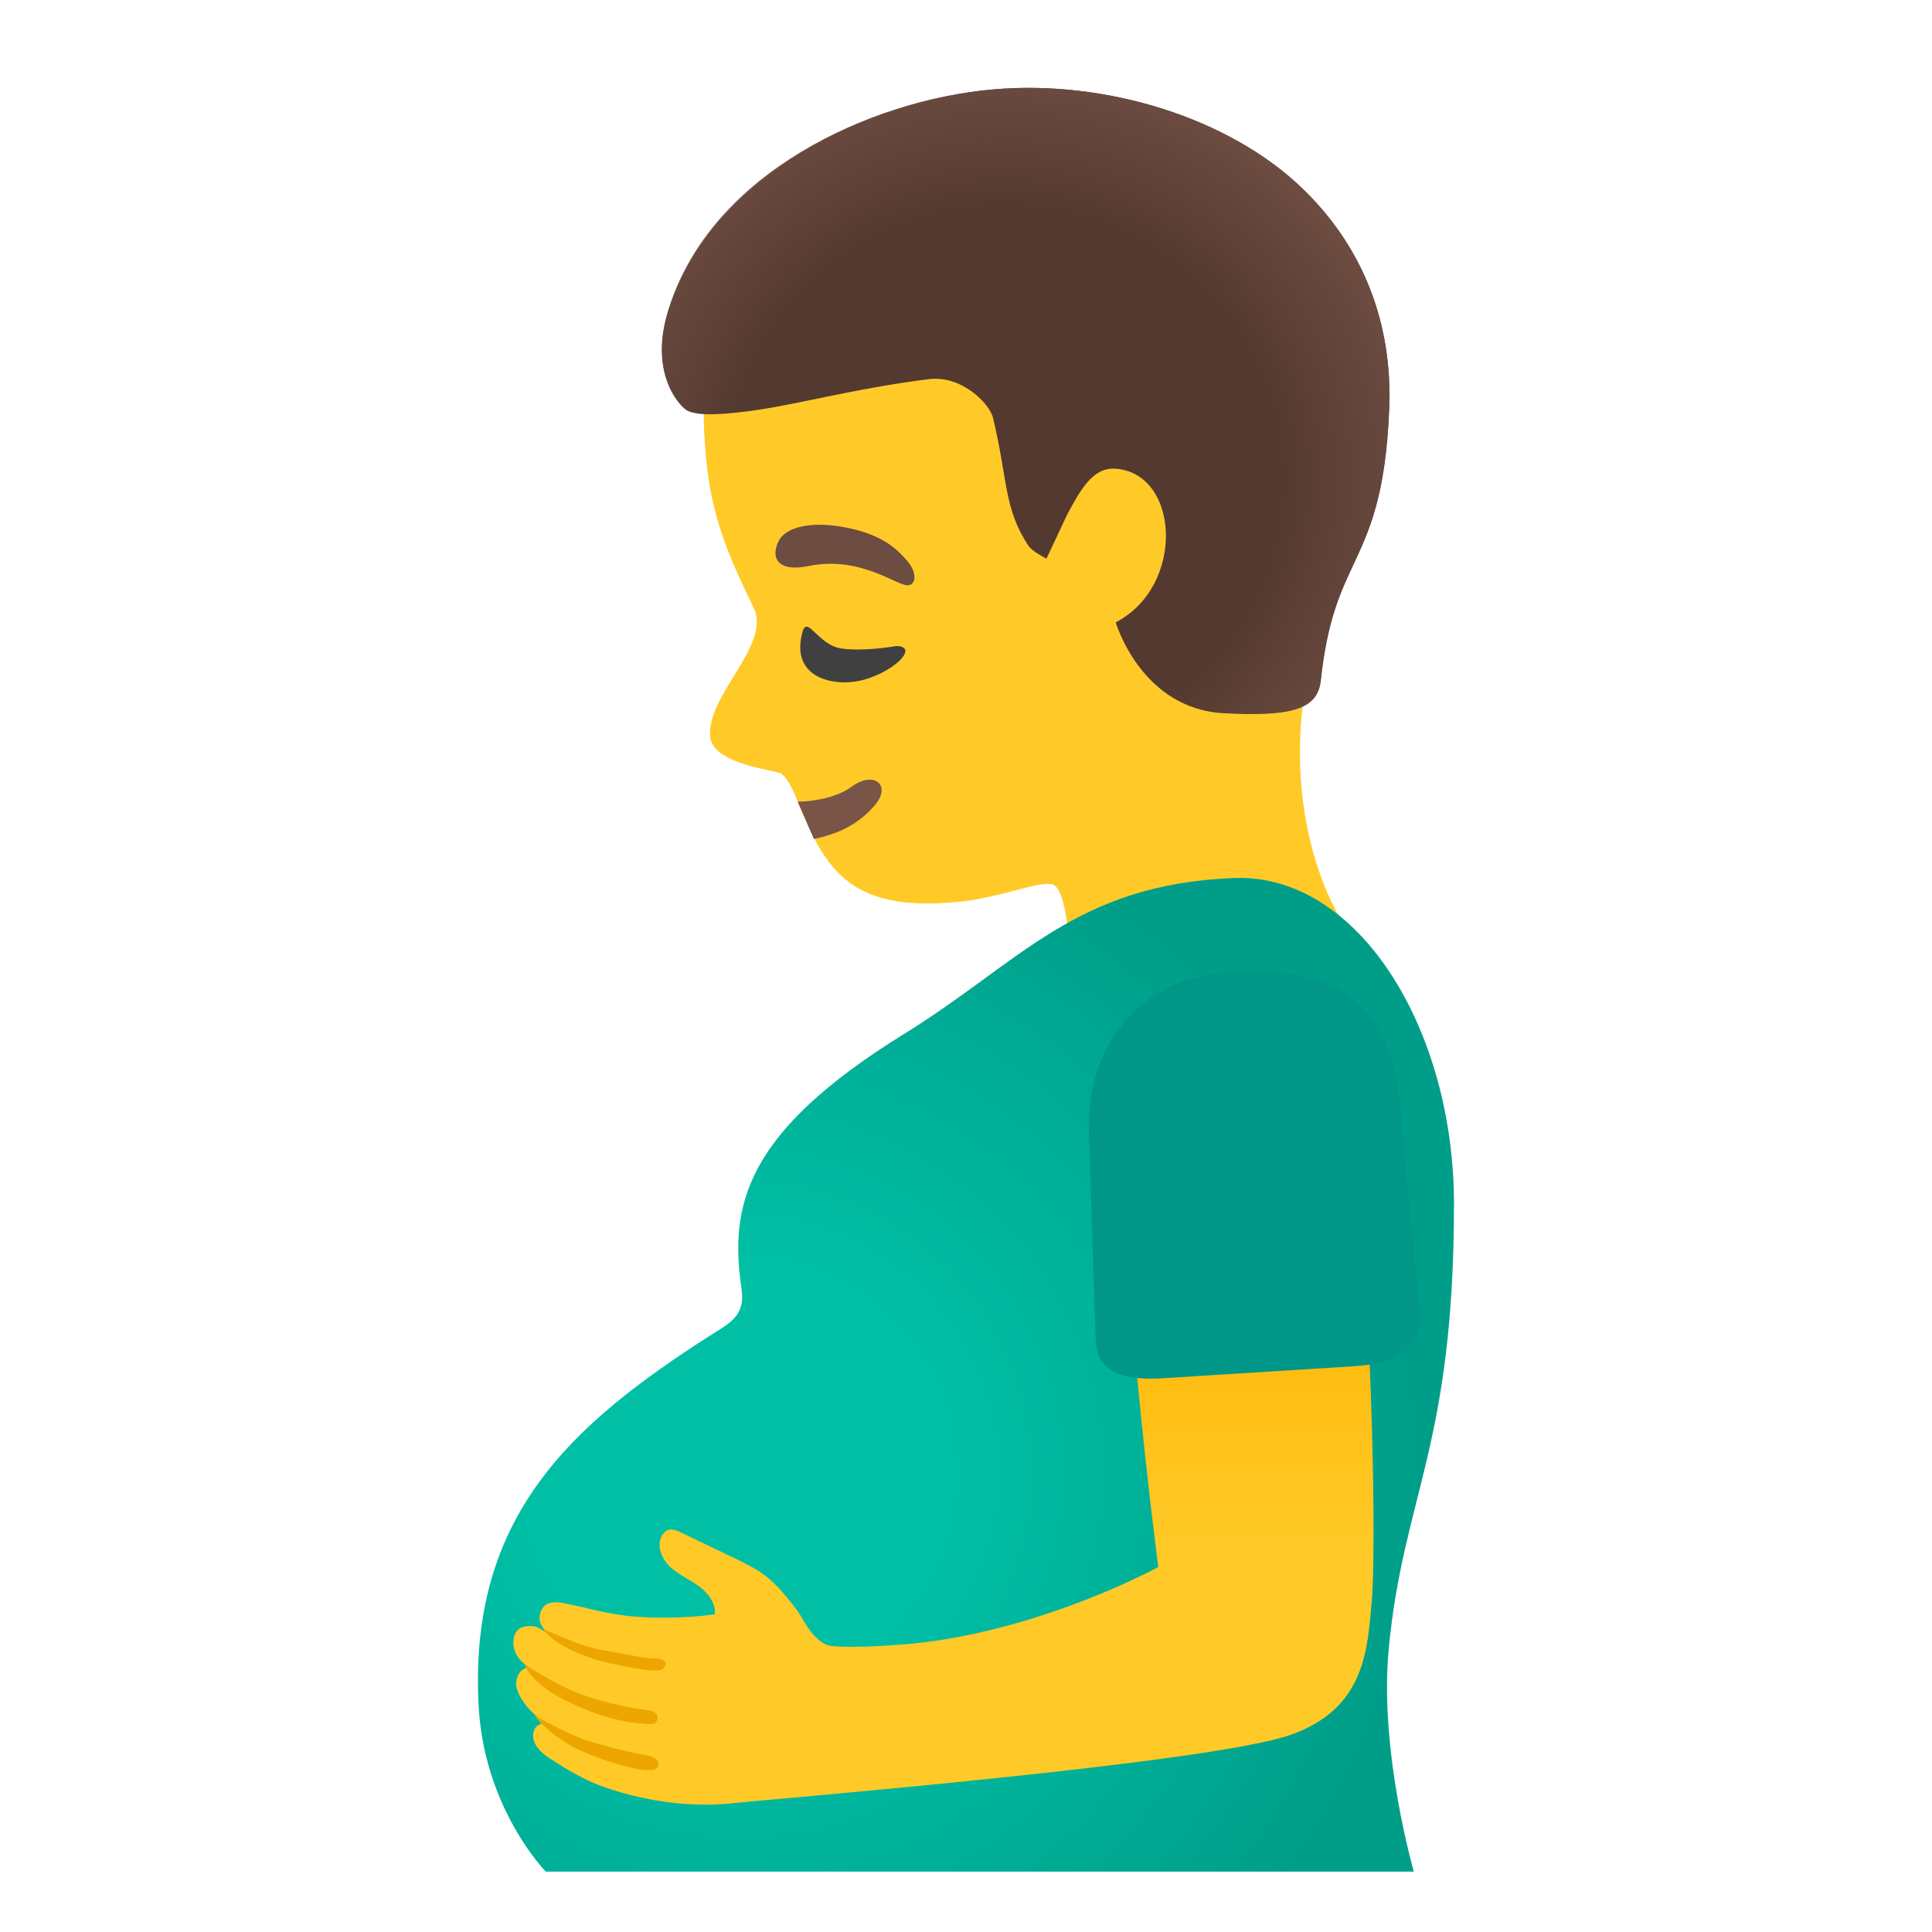
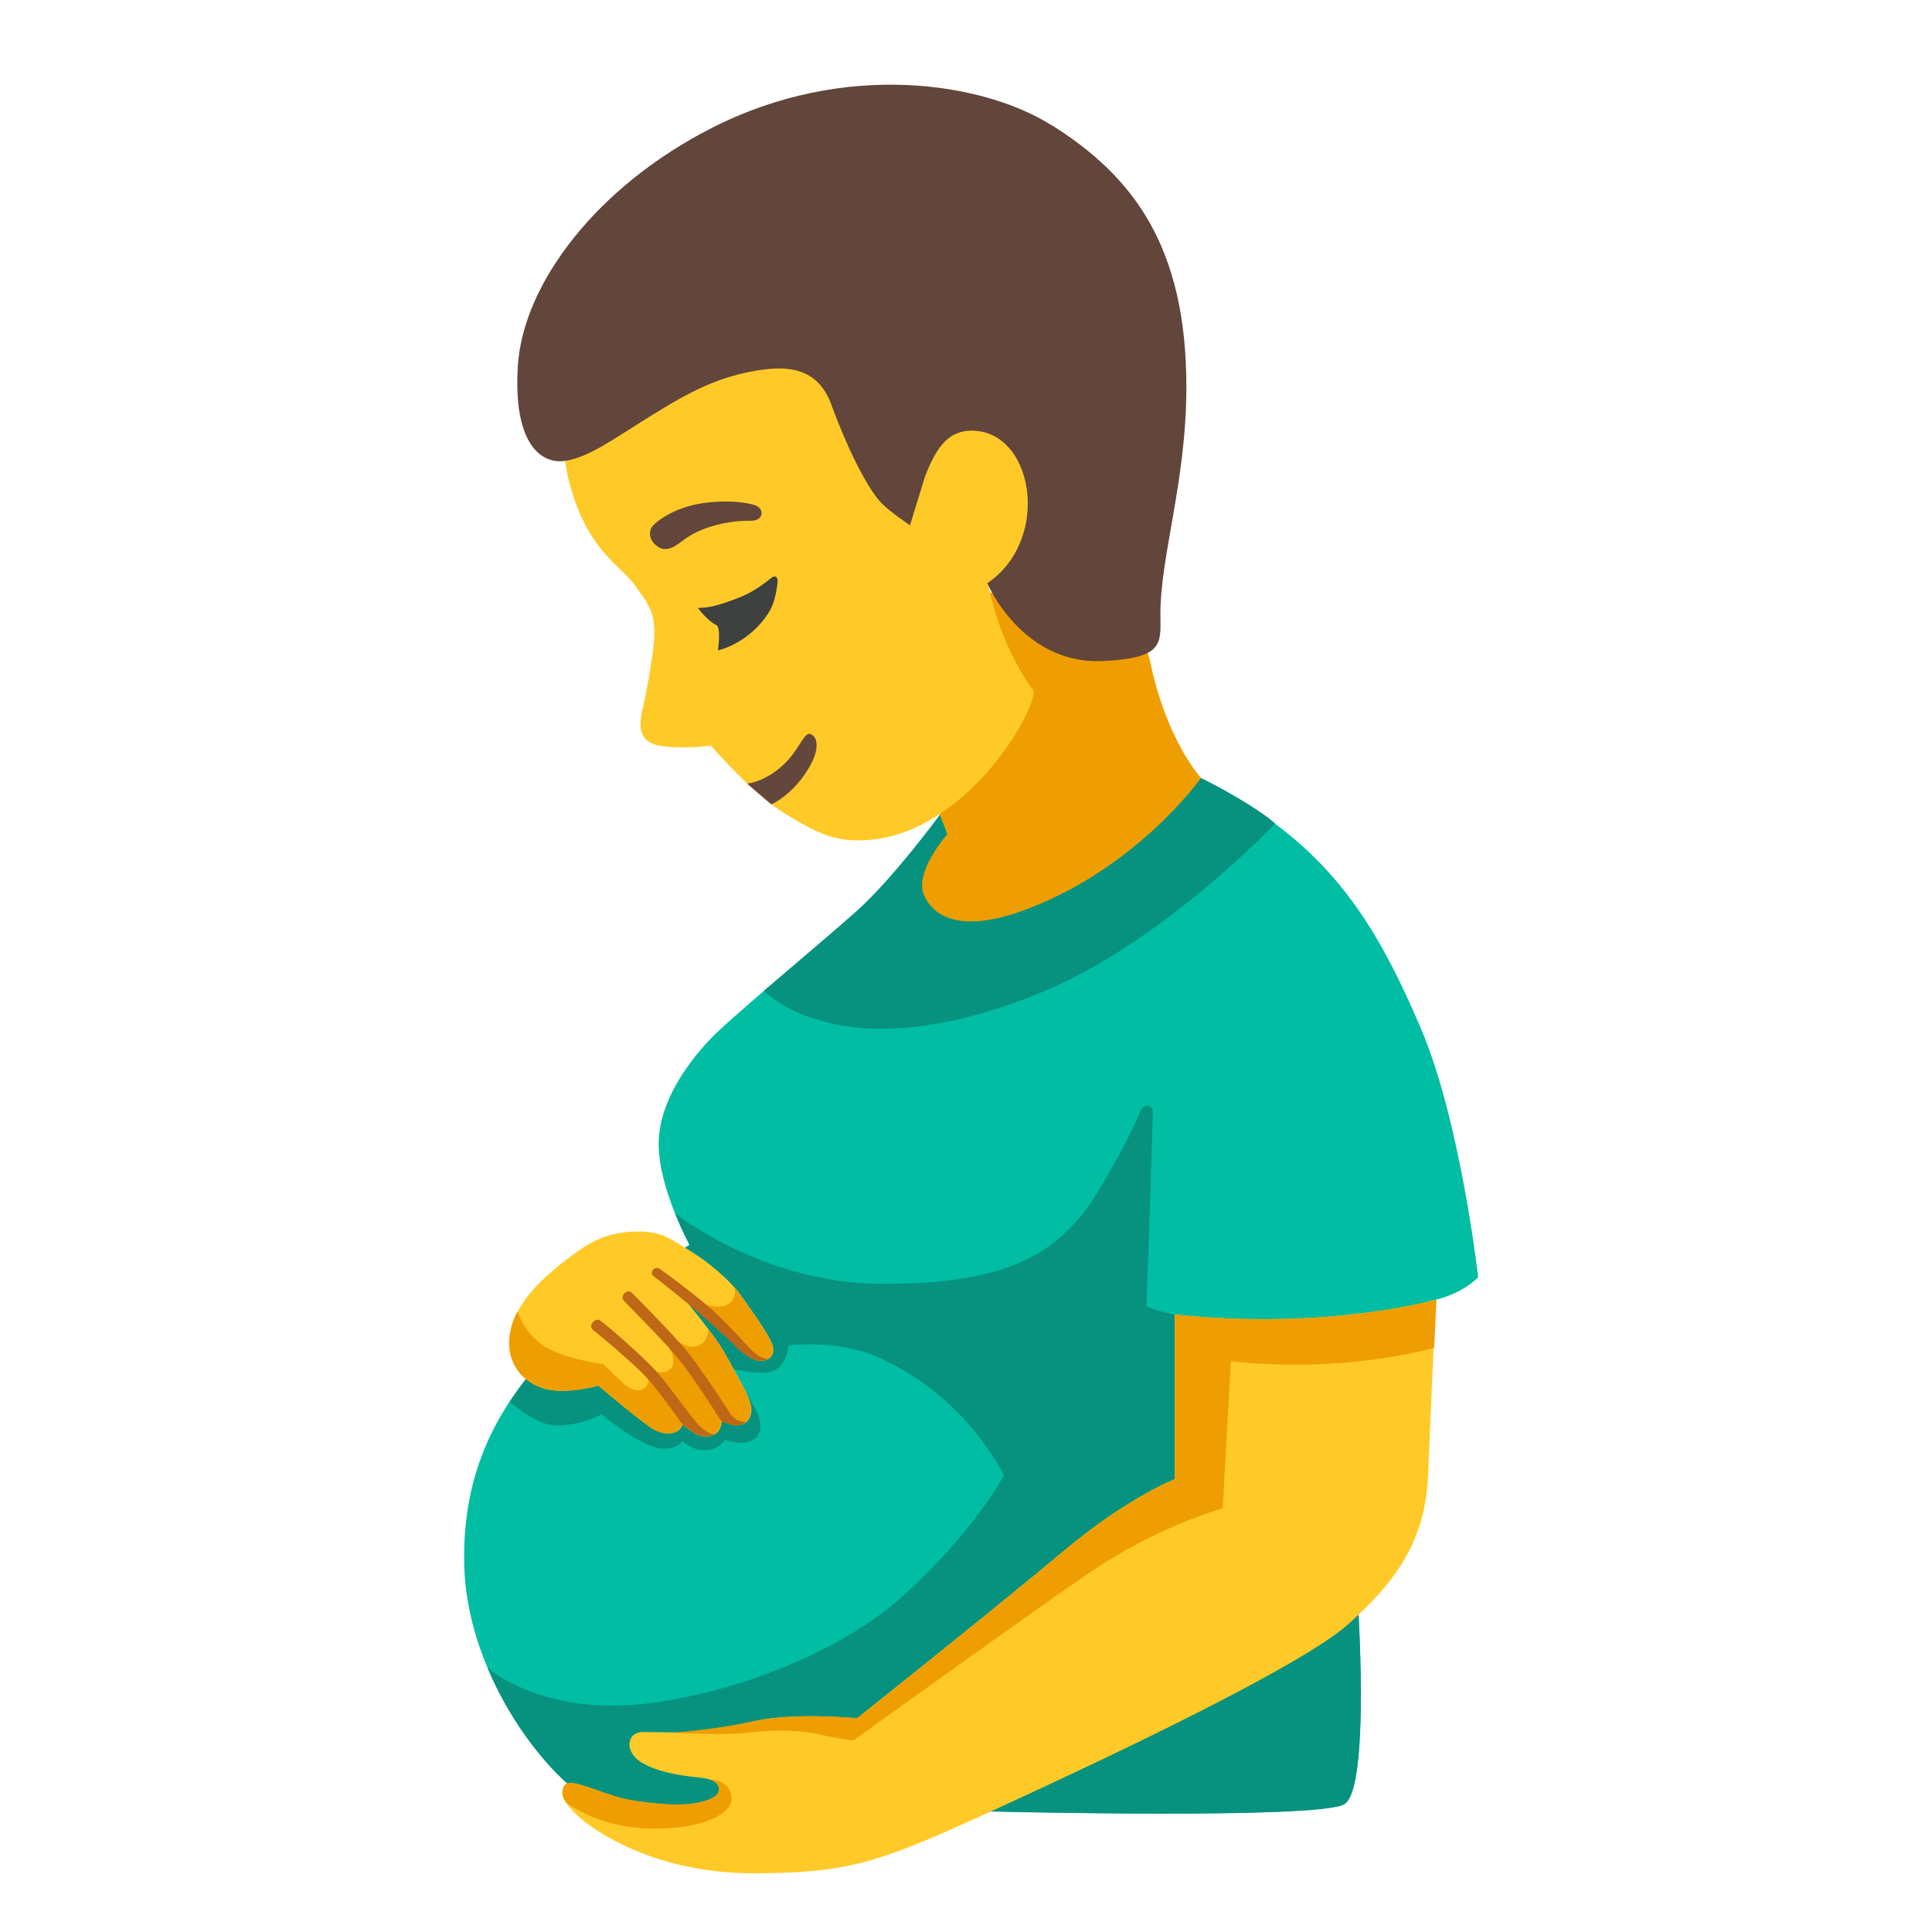
- <svg xmlns="http://www.w3.org/2000/svg" enable-background="new 0 0 128 128" viewBox="0 0 128 128">
-   <radialGradient id="a" cx="66.62" cy="30.77" gradientTransform="matrix(1 -.0033 .0032 .9862 -.16 1.64)" gradientUnits="userSpaceOnUse" r="27.51">
-     <stop offset=".653" stop-color="#6d4c41" stop-opacity="0" />
-     <stop offset="1" stop-color="#6d4c41" />
-   </radialGradient>
-   <radialGradient id="b" cx="48.94" cy="97.58" gradientUnits="userSpaceOnUse" r="45.24">
-     <stop offset=".313" stop-color="#00bfa5" />
-     <stop offset="1" stop-color="#009e89" />
-   </radialGradient>
-   <linearGradient id="c" gradientUnits="userSpaceOnUse" x1="62.5" x2="62.5" y1="80.98" y2="124.62">
-     <stop offset="0" stop-color="#ffb300" />
-     <stop offset=".506" stop-color="#ffca28" />
-   </linearGradient>
-   <path d="m90.28 33.52c2.46-10.18-3.27-21.55-11.55-25.01-6.1-2.53-13.15-2.03-19.26.2-9.43 3.29-13.5 11.67-12.76 20.79.3 4.7 1.58 7.34 3.32 10.98.81 2.45-3.08 5.51-2.99 8.2.04 2 4.32 2.3 4.71 2.58.43.27.82 1.13 1.08 1.79 1.88 4.62 3.51 7.63 11.43 6.61 2.68-.43 4.5-1.26 5.45-1.07s1.14 4.19 1.14 4.19l17.79-2.22s-4.74-7.67-1.21-19.03c.47-1.53 2.53-6.84 2.85-8.01z" fill="#ffca28" />
-   <path d="m52.85 53.11c.39 0 .79-.03 1.16-.1.92-.14 1.78-.42 2.43-.9 1.45-1.06 2.67-.11 1.51 1.25-.8.94-1.81 1.57-2.92 1.93-.37.12-.74.22-1.11.29z" fill="#795548" />
-   <path d="m86.29 12.49c-4.86-4.69-13.03-7.21-20.45-6.57-8.34.72-18.6 5.65-21.51 14.47-1.4 4.24.64 6.39 1.11 6.75.74.57 3.64.16 3.65.16 3.07-.31 7.33-1.55 12.45-2.18 2.23-.27 4.04 1.67 4.25 2.56 1 4.18.7 5.97 2.34 8.47.26.4 1.2.86 1.2.86l1.37-2.91c.89-1.67 1.71-3.13 3.16-3.05 4.29.25 4.71 7.77.06 10.18 0 0 1.66 5.71 7.13 6.02 4.8.26 6.26-.36 6.46-2.18.43-3.95 1.27-5.75 2.16-7.66 1.05-2.25 2.14-4.57 2.37-10.29.24-5.72-1.75-10.77-5.75-14.63z" fill="#543930" />
-   <path d="m86.29 12.49c-4.86-4.69-13.03-7.21-20.45-6.57-8.15.7-18.69 5.49-21.51 14.47-1.34 4.26.59 6.45 1.11 6.75 1.7.97 5.79-.39 15.67-1.98 2.82-.45 4.49 1.63 4.68 2.57.84 4.21.69 5.91 2.33 8.41.26.4 1.2.86 1.2.86l1.37-2.91c.89-1.67 1.71-3.13 3.16-3.05 4.29.25 4.71 7.77.06 10.18 0 0 1.66 5.71 7.13 6.02 4.8.26 6.26-.36 6.46-2.18.43-3.95 1.27-5.75 2.16-7.66 1.05-2.25 2.14-4.57 2.37-10.29.25-5.71-1.74-10.76-5.74-14.62z" fill="url(#a)" />
-   <path d="m59.39 42.8c1.77.04-.76 2.27-3.16 2.4-1.74.1-3.79-.71-3.06-3.34.31-1.12 1.03.87 2.55 1.1s3.67-.16 3.67-.16z" fill="#404040" />
-   <path d="m53.57 37.5c-2.08.43-2.56-.58-1.95-1.71.45-.83 2.05-1.31 4.43-.84 2.45.48 3.39 1.45 4.04 2.19.65.75.63 1.53.12 1.63-.69.15-3.12-1.99-6.64-1.27z" fill="#6d4c41" />
-   <path d="m36.16 124h57.51s-2.29-7.91-1.67-14.68c.95-10.22 4.33-13.44 4.33-29.56 0-11.58-6.34-21.93-14.61-21.59-10.51.44-14.05 5.53-21.82 10.33-10.51 6.5-11.6 11.33-10.77 16.89.26 1.78-.75 2.25-2.08 3.09-9.18 5.88-16.01 11.97-15.34 24.53.36 6.82 4.45 10.99 4.45 10.99z" fill="url(#b)" />
-   <path d="m88.24 70.96c-2.65-5.96-12.42-2.8-13.47 4.75-.88 6.33 1.97 28.11 1.97 28.11s-7.27 3.99-15.61 5c-1.99.24-5.81.43-6.4.14-1.06-.52-1.45-1.65-1.95-2.31-.62-.81-1.26-1.63-2.08-2.26-.62-.47-1.34-.82-2.04-1.16-1.17-.56-2.35-1.12-3.52-1.69-.29-.14-.63-.28-.92-.16-.15.07-.27.2-.36.34-.38.66-.04 1.53.51 2.06s1.27.84 1.89 1.28 1.17 1.13 1.1 1.89c-1.72.26-4.26.3-5.92.09-1.61-.21-2.26-.45-3.45-.69-.61-.13-1.78-.51-2.14.37-.29.69.08 1.14.46 1.49.03.03.06.05.09.08-.16-.11-.38-.25-.64-.4-.14-.08-.32-.21-.93-.14-.58.07-.77.54-.81.89-.13 1.18 1.03 1.85 1.09 1.84 0 0-.72-.06-.9.86-.1.53.23 1.09.62 1.62s1.26 1.19 1.26 1.19-.6.05-.73.55c-.2.76.37 1.41 1.37 1.99 0 0 1.53 1.06 3.11 1.64 3.66 1.33 6.9 1.31 8.33 1.17 3.65-.37 31.92-2.68 37.3-4.55 5.02-1.75 5.13-5.71 5.42-8.97.34-3.96 0-29.06-2.65-35.02z" fill="url(#c)" />
-   <g fill="#eda600">
-     <path d="m43.36 109.88c.56-.01 1.02.21.54.71-.26.27-2.43-.14-3.73-.45-1.56-.37-3.18-1.11-3.94-1.9-.28-.29-.17-.29-.17-.29 1.21.52 2.54 1.14 3.91 1.38 1.38.24 2.83.56 3.39.55z" />
-     <path d="m43.56 113.85c-.02.49-.68.37-.94.35-1.73-.11-3.31-.68-4.7-1.32-2.88-1.32-3.15-2.6-3.15-2.6s2.12 1.35 3.39 1.84 2.97.95 4.68 1.18c.21.03.74.06.72.55z" />
-     <path d="m43.63 116.86c-.01.51-.69.43-1.21.38 0 0-1.97-.35-3.94-1.25-2.03-.93-3.1-2.35-3.1-2.35s2.27 1.24 3.21 1.57c.84.29 2.66.8 4.07 1.05.23.05.98.15.97.6z" />
+ <svg xmlns="http://www.w3.org/2000/svg" viewBox="0 0 128 128">
+   <path d="m62.27 53.99s-3.1 4.23-5.55 6.41-8.38 7.08-9.67 8.45-3.41 4.02-3.41 6.95 2.04 6.67 2.04 6.67-7.22 4.63-9.81 7.63-5.31 7.08-5.11 13.69 4.56 12.8 7.76 15.12 27.18 1.09 27.18 1.09 21.59.54 23.36-.48.89-14.03.82-14.37 4.77-18.93 4.77-18.93c2.25-.43 3.28-1.6 3.28-1.6s-1.16-10.33-3.8-16.5c-3.36-7.86-6.7-12.9-15.84-17.17-2.21-1.03-16.02 3.04-16.02 3.04z" fill="#00bda3" />
+   <path d="m86.82 90.14s-7.6-2.82-8.99-3.05c-1-.17-1.87-.53-1.87-.53s.42-12.33.42-12.87-.59-.61-.83-.04-1.06 2.41-2.8 5.28c-2.63 4.36-6.31 6.13-14.26 6.13-7.94 0-13.75-4.67-13.76-4.67.49 1.22.96 2.09.96 2.09s-7.22 4.63-9.81 7.63c-.72.83-1.44 1.75-2.11 2.77.76.64 2.04 1.56 3.13 1.56 1.66 0 2.95-.74 2.95-.74s2.69 2.28 4.14 2.28c.9 0 1.23-.49 1.23-.49s.61.59 1.47.59c.95 0 1.35-.7 1.35-.7s.41.2 1.11.2 1.23-.39 1.23-1.13c0-1.2-2.2-3.85-2.2-3.85s1.11.35 2.4.35c1.58 0 1.66-1.81 1.66-1.81s3.21-.44 5.96.79c5.9 2.63 8.31 7.81 8.31 7.81s-1.84 3.61-6.74 8.04-13.76 7.22-19.21 7.22c-5.36 0-8.17-2.42-8.26-2.5 1.6 3.8 4.15 6.93 6.22 8.43 3.2 2.32 27.18 1.09 27.18 1.09s21.59.54 23.36-.48.89-14.03.82-14.37c-.05-.24 2.42-9.85 3.82-15.28l-6.89.28z" fill="#06927f" />
+   <path d="m69.25 65.64c7.8-3.27 15.23-11.07 15.23-11.07-.72-.72-3.58-2.49-6.19-3.62-2.51-1.1-16.02 3.04-16.02 3.04s-3.1 4.23-5.55 6.41c-1.4 1.25-3.94 3.39-6.1 5.24 0 0 5.15 5.65 18.63 0z" fill="#06927f" />
+   <path d="m95.16 86.1s-7.18 2.06-17.33.99v10.91s-3.11 1.2-7.29 4.7c-4.78 4-13.76 11.14-13.76 11.14s-4.12-.41-6.88.2c-1.58.35-3.47.75-4.26.75s-2.3-.04-3.02-.04-.93.5-.92.85c.01.37.25.87.91 1.23 1.29.72 2.89.83 4.04.98 1.03.14 1.36.88.61 1.28-.84.45-2.29.7-5.45.18-1.56-.26-3.07-1.1-4.02-1.14-.26-.01-.54.16-.54.65s.65 1.24 1.46 1.89 4.7 3.44 11.2 3.44 8.55-.8 16.11-4.27 20.16-9.43 23.3-12.23 5.13-5.51 5.3-9.94.51-11.55.51-11.55z" fill="#ffca28" />
+   <path d="m39.65 91.8s-2.09.61-3.54.21-2.36-1.59-2.36-3c0-.98.3-2.01 1.32-3.27 1.08-1.35 2.93-2.67 3.7-3.17s1.93-.98 3.52-.98 2.13.5 3.41 1.27 2.71 2.03 3.3 2.85c.47.66 1.62 2.21 2.05 3.1.11.22.24.5.16.82-.06.24-.27.52-.8.52s-1.17-.47-1.77-1.14c-1.23-1.35-3.06-2.66-3.06-2.66s1.41 1.73 1.97 2.55 1.27 2.21 1.27 2.21.96 1.6.96 2.24-.32 1.08-1.03 1.08c-.36 0-.94-.3-.94-.3s.05 1.04-1.05 1.04c-.49 0-.77-.24-.93-.35l-.61-.43s-.15.58-.93.58c-.37 0-.7-.12-.96-.26-.79-.45-3.67-2.9-3.67-2.9z" fill="#ffca28" />
+   <path d="m62.76 49.95-.49 4.04.49 1.28s-2.22 2.51-1.54 4.04c.92 2.06 3.5 2.1 6.36 1.09 7.67-2.72 11.99-8.86 11.99-8.86s-2.27-2.45-3.36-7.67c-1-4.78-9.54-3.17-12.44-5.49-5.31-4.27-16.16-7.86-16.16-7.86l15.17 19.43z" fill="#ef9e01" />
+   <path d="m37.58 31.38c1.09 4.97 3.54 6.06 4.5 7.42s1.52 1.88 1.16 4.47-.64 3.45-.73 4-.36 1.86 1.18 2.13 3.41 0 3.41 0 2.72 3.18 4.9 4.5 3.37 1.97 5.77 1.73c6.24-.64 10.72-8.21 10.72-9.85 0 0-2.18-2.7-3.03-7.16 0 0 9.66-4.01 9.2-10.37s-14.89-15.07-14.89-15.07l-18.8 7.27c-1.73 1.41-4.47 5.97-3.38 10.94z" fill="#ffca28" />
+   <path d="m49.5 51.91c.04.03 1.55-.19 2.82-1.68.7-.83 1.02-1.74 1.37-1.6.54.21.56 1.05 0 2.07-1.08 1.96-2.59 2.59-2.59 2.59l-1.6-1.37z" fill="#64473c" />
+   <path d="m46.25 40.28c.75-.02 1.38-.16 2.77-.71.82-.32 1.56-.86 2.03-1.24.32-.27.51-.13.46.32-.07.57-.21 1.32-.52 1.83-1.32 2.18-3.43 2.61-3.43 2.61s.24-1.53-.12-1.69c-.51-.22-1.2-1.11-1.2-1.11z" fill="#3f4040" />
+   <path d="m43.31 35.98c.23.24.59.56 1.2.3s.99-.87 2.45-1.35c1.32-.43 2.35-.43 2.82-.43.82 0 .9-.82.21-1.04s-2.2-.36-3.74-.07c-1.75.33-2.87 1.22-3.08 1.56s-.09.79.14 1.03z" fill="#62453b" />
+   <path d="m49.76 93.34c0-.64-.96-2.24-.96-2.24s-.71-1.4-1.27-2.21c-.15-.22-.37-.52-.6-.82-.01.29-.11.88-.71 1.1-.61.22-1.27-.29-1.27-.29l-.58.49s.47.78.11 1.25c-.37.47-1.02.24-1.02.24l-.53.53s.1.27-.21.56c-.25.24-.81.25-1.43-.31-.58-.53-1.32-1.27-1.32-1.27s-2.67-.32-4.01-1.25c-1.33-.93-1.66-2.23-1.67-2.24-.41.77-.56 1.46-.56 2.13 0 1.41.91 2.6 2.36 3s3.54-.21 3.54-.21 2.88 2.45 3.67 2.9c.25.15.58.26.96.26.78 0 .93-.58.93-.58s.45.31.61.43c.16.11.45.35.93.35 1.1 0 1.05-1.04 1.05-1.04s.58.3.94.3c.71 0 1.03-.44 1.03-1.08z" fill="#ef9e01" />
+   <path d="m48.99 85.7c-.09-.12-.19-.25-.31-.38.05.3.02.67-.25.94-.56.56-1.65.18-1.65.18l.17 1c.55.46 1.16 1.01 1.67 1.57.6.67 1.24 1.14 1.77 1.14s.74-.28.8-.52c.08-.32-.05-.6-.16-.82-.43-.89-1.57-2.44-2.05-3.1z" fill="#ef9e01" />
+   <g fill="#be6716">
+     <path d="m50.87 90.02c-.65.05-1.38-.9-1.92-1.47s-1.23-1.33-2.17-2.12c-1.11-.94-2.69-2.1-3.06-2.36s-.74.28-.39.51c.32.21 2.59 2.07 2.59 2.07s2.35 2.06 2.76 2.49c.63.66 1.18 1 1.71 1 .21 0 .36-.05.48-.12z" />
+     <path d="m45.82 94.81c.16.11.45.35.93.35.26 0 .45-.06.6-.15-.1.02-.51.04-1.21-.77-.68-.78-2.02-2.72-2.79-3.53-.97-1.03-3.24-3-3.6-3.23-.33-.22-.77.37-.5.59.42.35 2.61 2.15 3.55 3.15.67.71 1.8 2.28 2.42 3.16.03.02.44.31.6.42z" />
+     <path d="m49.41 94.2c-.68.03-.99-.46-1.13-.69-.81-1.28-2.01-3.04-2.71-3.92-.79-.99-3.41-3.65-3.71-3.94-.3-.3-.83.21-.52.54s2.89 2.91 3.64 3.87c.73.91 2.02 2.83 2.81 4.1 0-.01 0-.02 0-.02s.58.3.94.3c.3 0 .51-.09.68-.23z" />
  </g>
-   <path d="m77.08 91.31 12.6-.79c2.55-.16 4.44-1.03 4.4-3.32l-1.4-14.7c-.99-6.96-5.19-8.47-11.22-8.09-6.03.37-9.42 4.94-9.32 10.37l.45 13.93c.05 2.29 1.94 2.76 4.49 2.6z" fill="#009688" />
+   <path d="m48.44 119.41c.1-.47-.03-1.39-1.37-1.52.79.31.64.95.2 1.19-.84.45-2.29.7-5.45.18-1.56-.26-3.07-1.1-4.02-1.14-.26-.01-.54.16-.54.65 0 .2.1.43.28.68.66.47 2.52 1.61 5.44 1.69 3.68.1 5.3-1.02 5.45-1.74z" fill="#ef9e01" />
+   <path d="m95.02 89.3c.08-1.87.15-3.2.15-3.2s-7.18 2.06-17.33.99v10.91s-3.11 1.2-7.29 4.7c-4.78 4-13.76 11.14-13.76 11.14s-4.12-.41-6.88.2c-2.18.49-4.93.74-5.34.74s3.42.22 5.16 0c1.86-.24 3.76-.09 4.67.15s2.14.38 2.14.38 14.27-10.27 16.41-11.63c4.25-2.71 8.06-3.75 8.06-3.75l.54-9.74s3.78.47 8.11.04c2.36-.23 4.21-.63 5.36-.93z" fill="#ef9e01" />
+   <path d="m69.66 8.29c-4.54-2.85-13.66-4.29-22.43.15-7.75 3.92-12.58 10.41-12.92 15.79-.33 5.24 1.59 6.56 3.16 6.3s3.03-1.35 5.59-2.94c2.58-1.61 4.56-2.68 7.4-3.09s3.92.69 4.52 2.05c1.48 4.04 2.77 6.14 3.45 6.81s1.86 1.44 1.86 1.44l1-3.25c.69-1.76 1.43-2.92 2.88-3.01 4.29-.25 5.58 7.17 1.24 10.1 0 0 2.31 5.48 7.78 5.15 3.88-.21 3.71-1.14 3.69-2.98-.03-3.97 1.72-8.83 1.72-15.19 0-9.35-3.58-13.98-8.94-17.34z" fill="#62453b" />
</svg>
